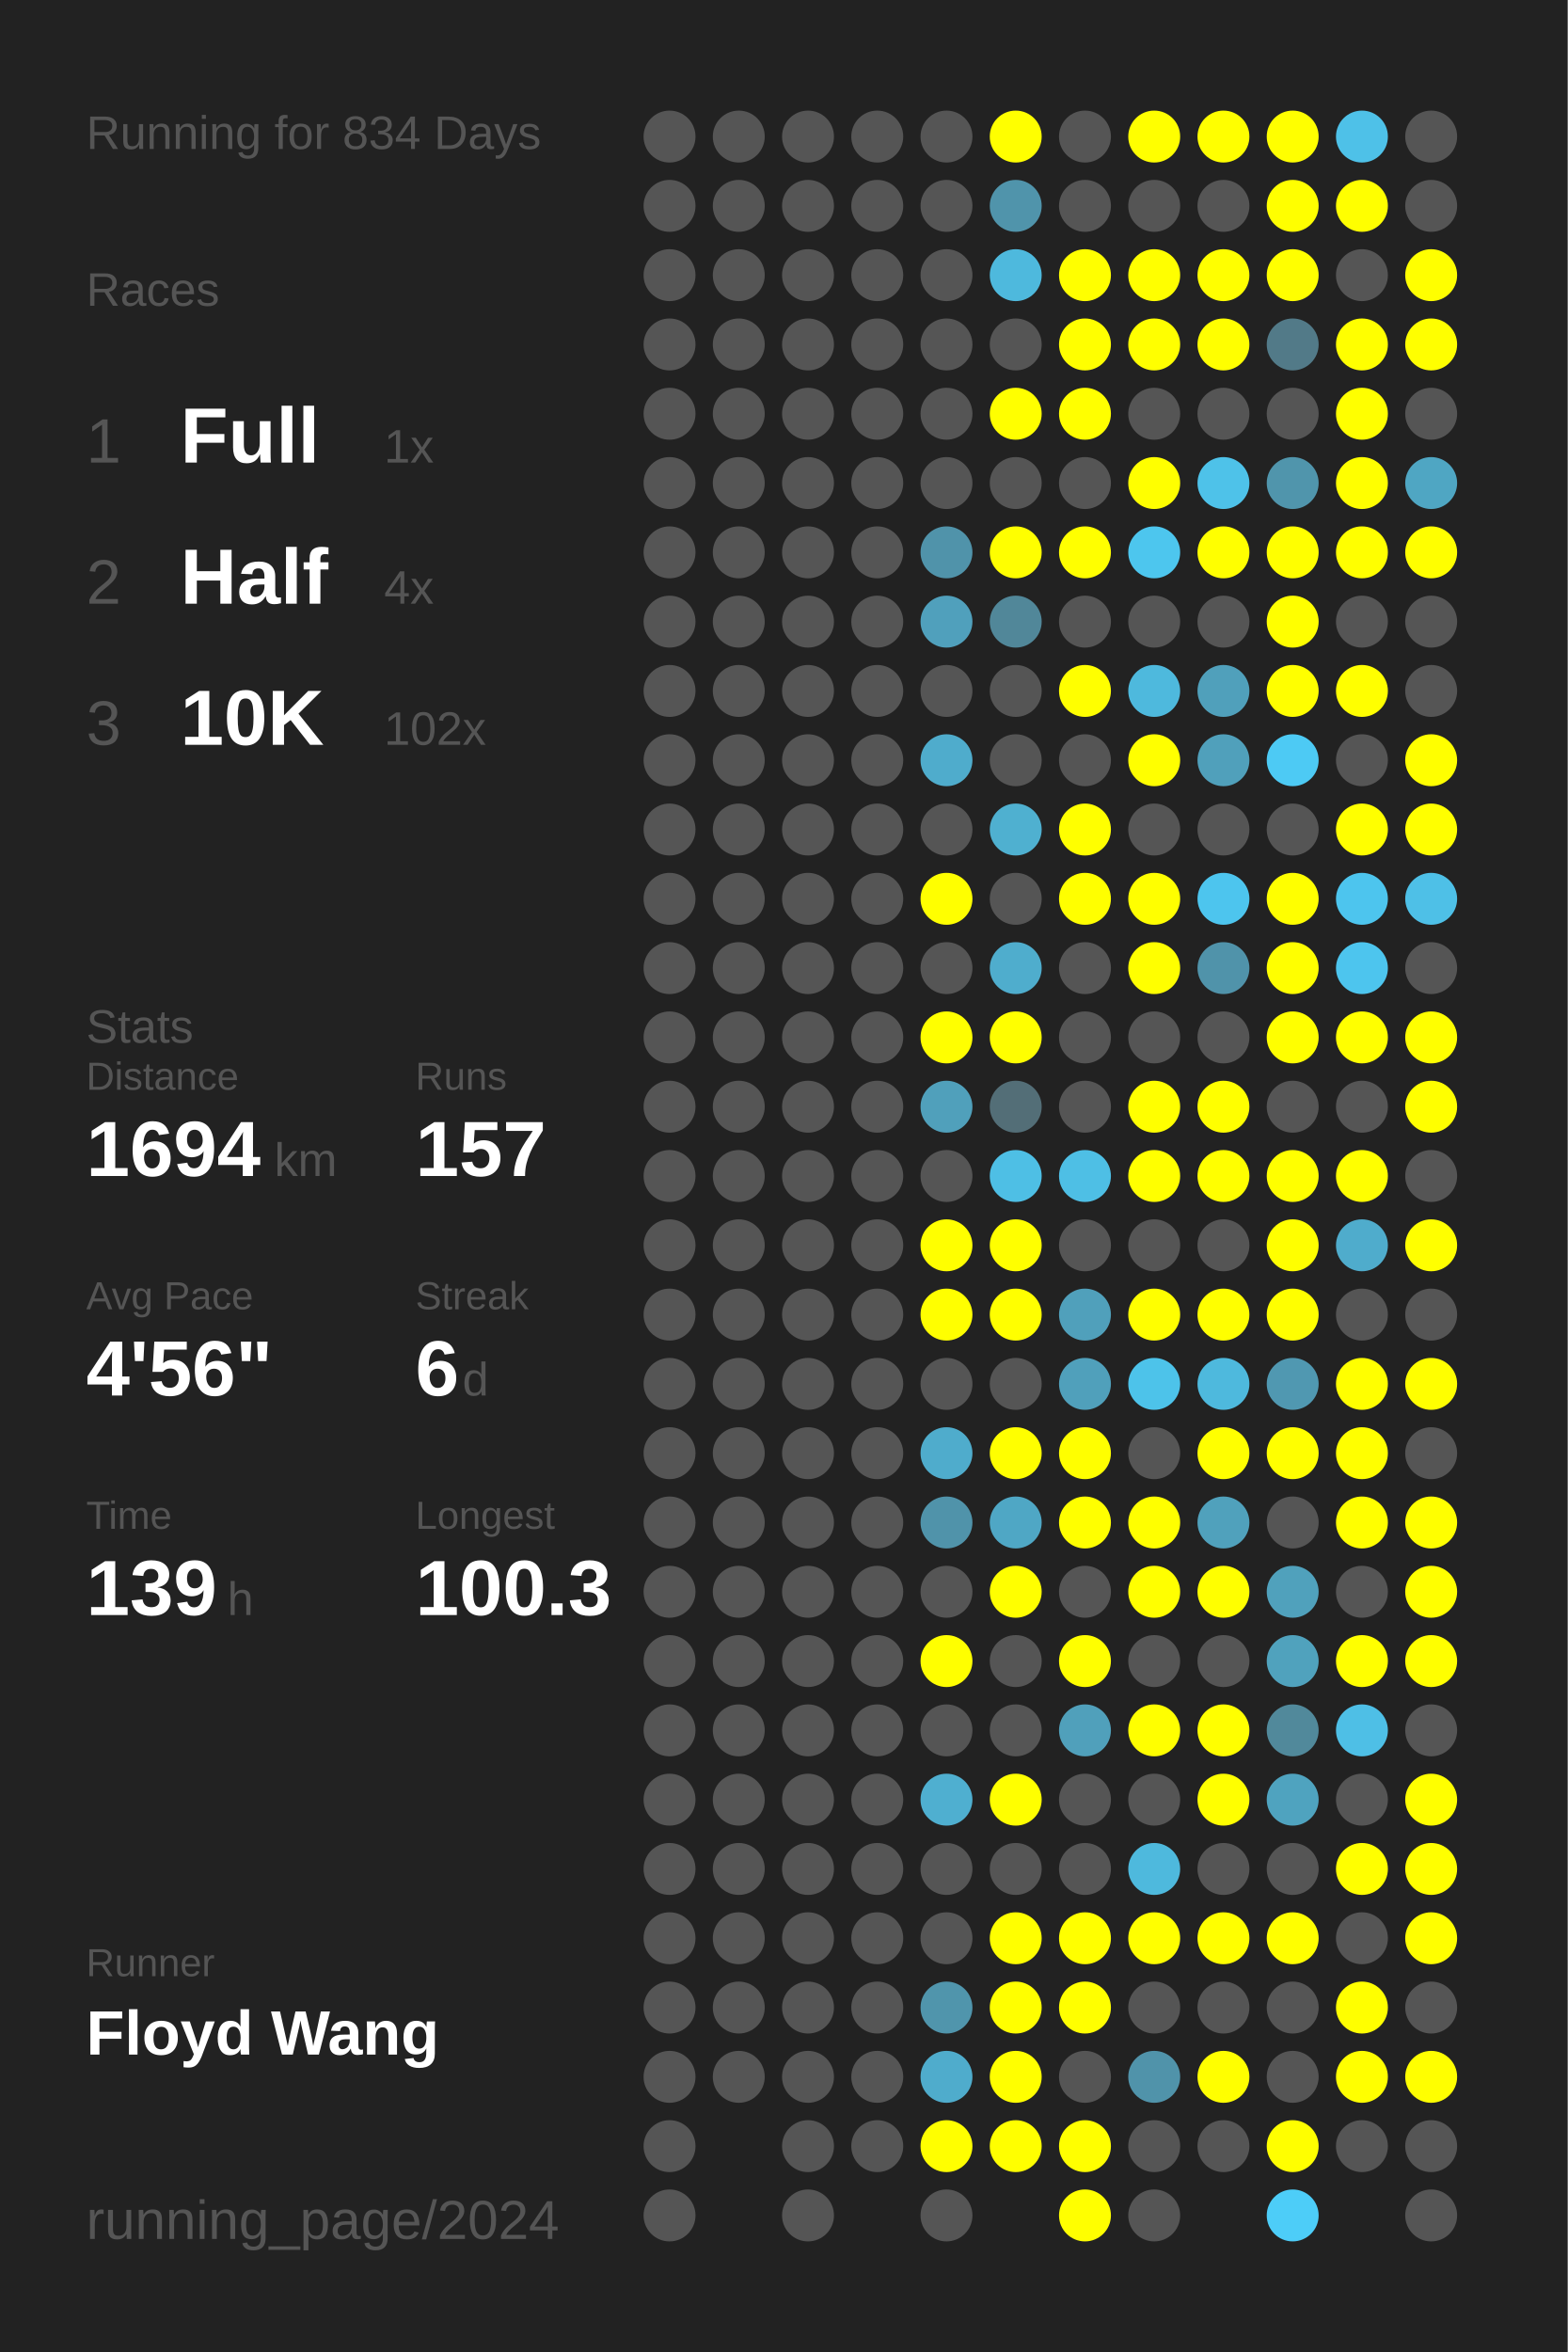
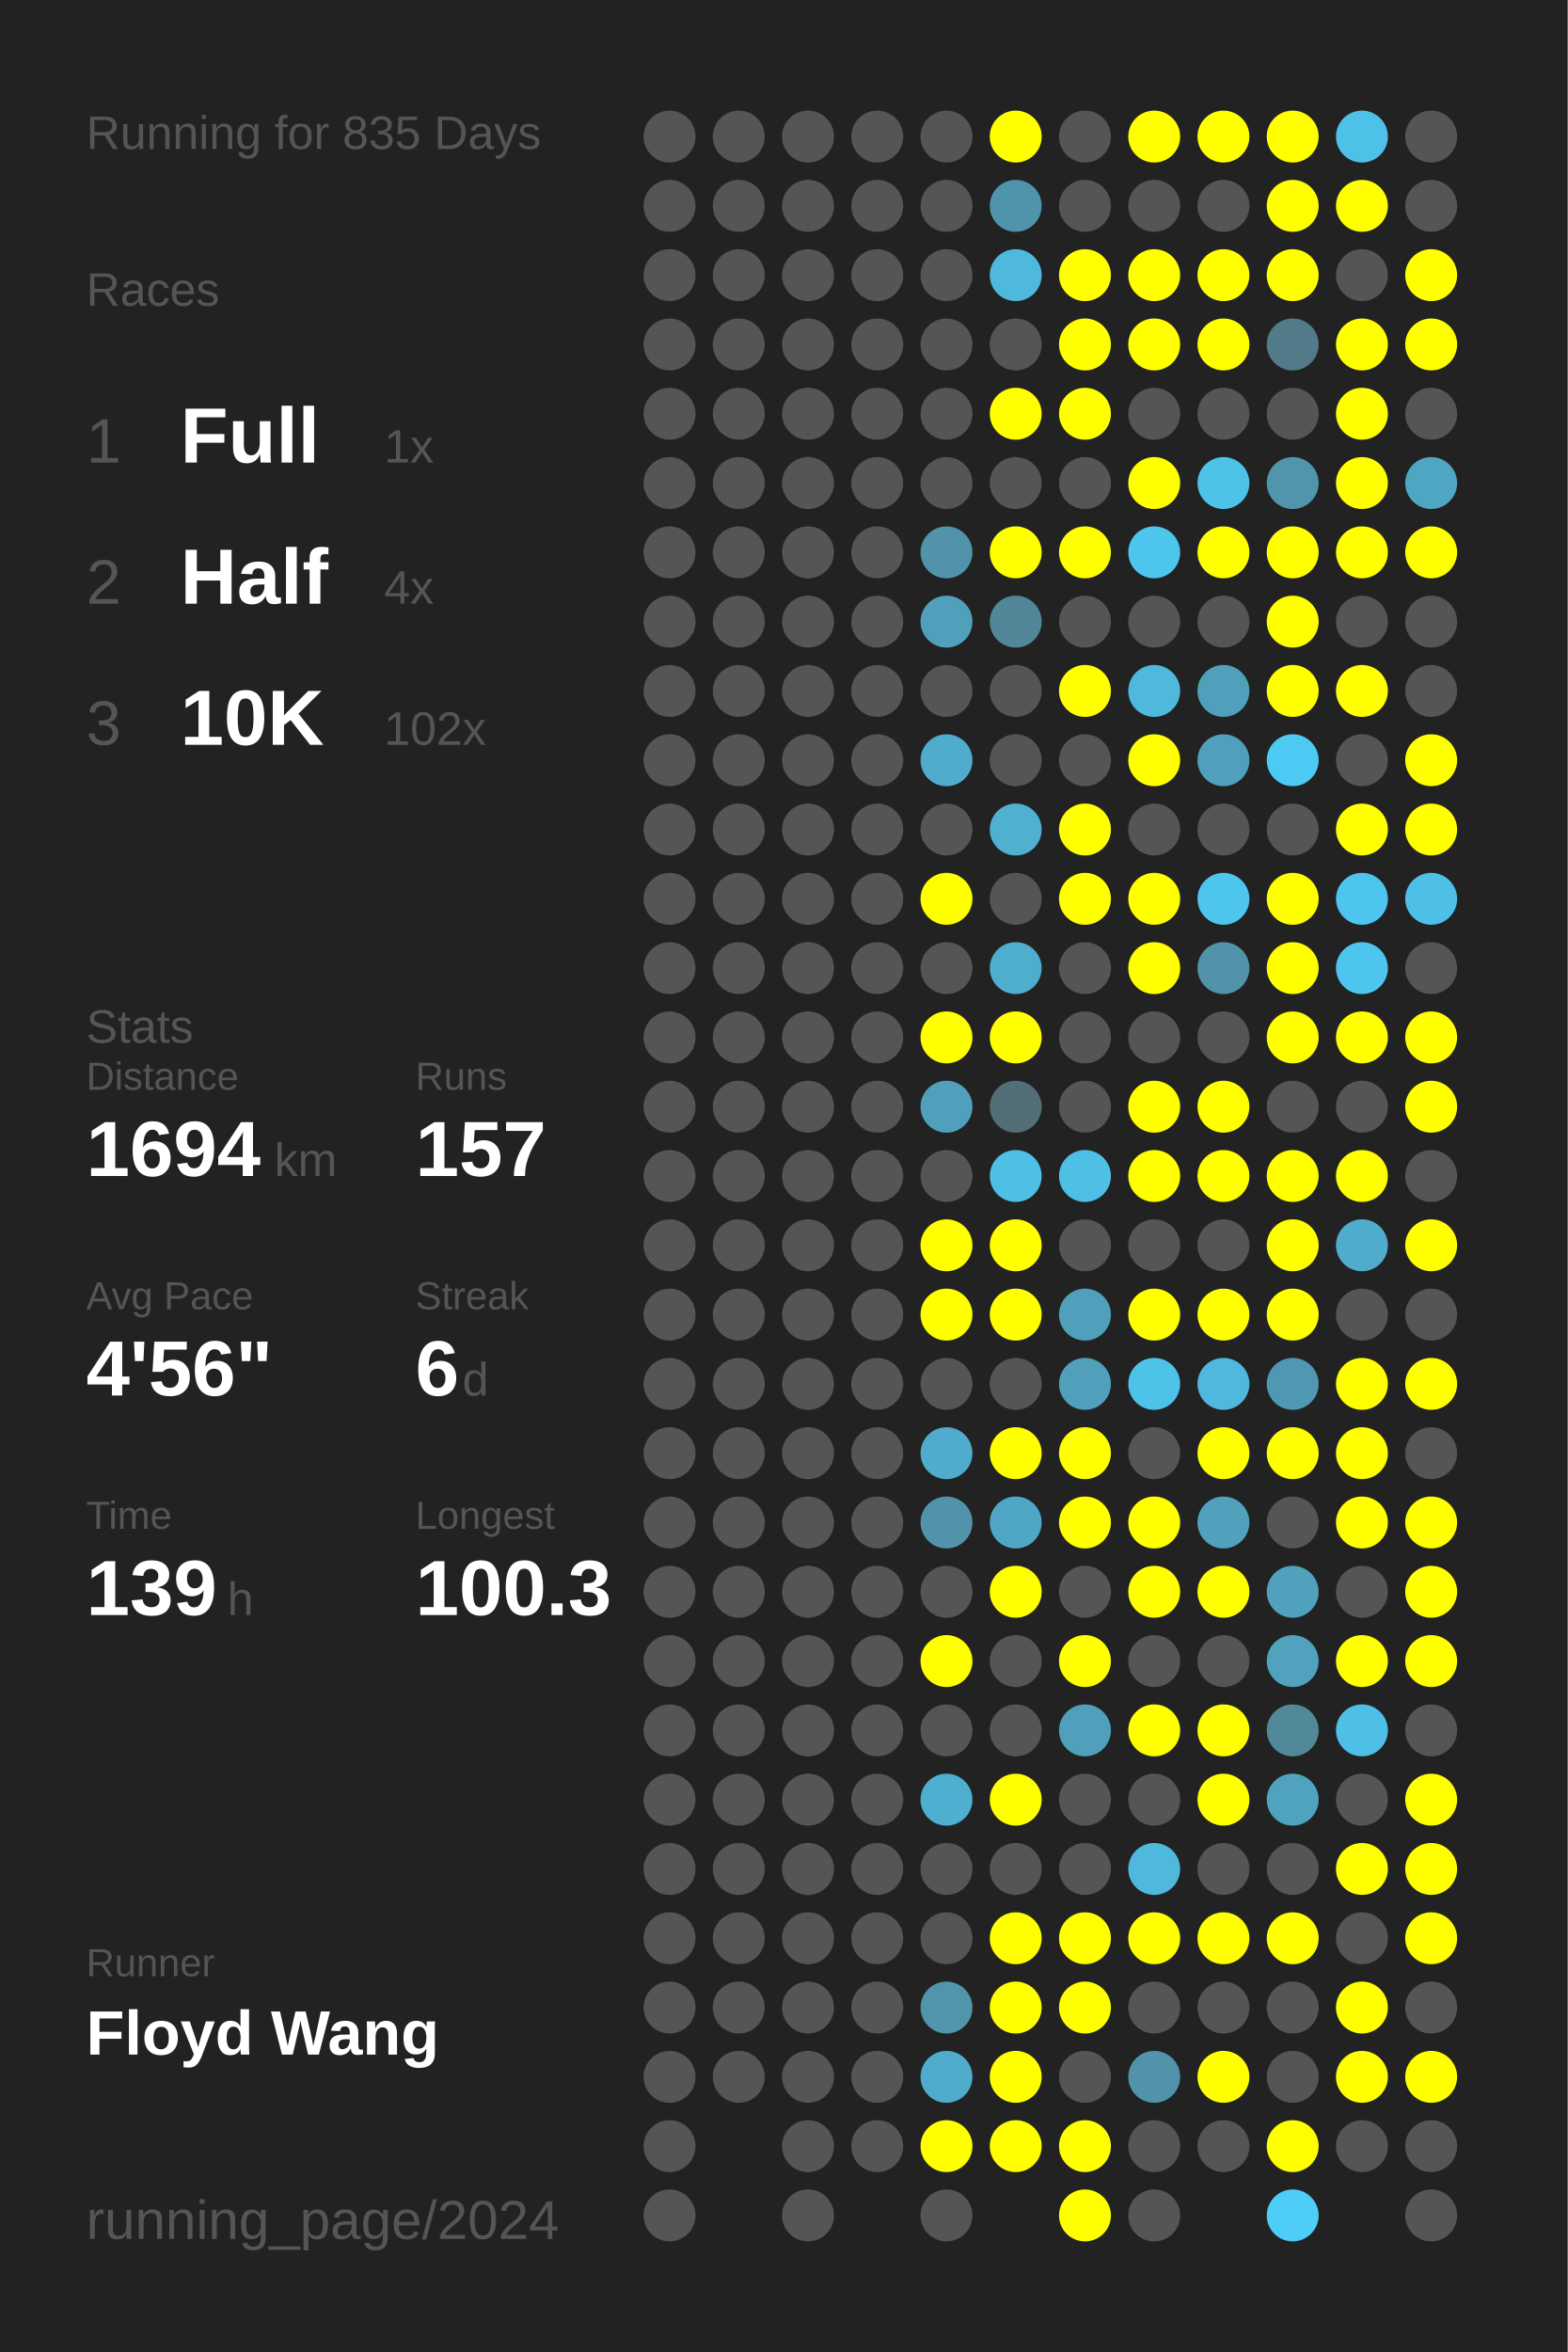
<svg xmlns="http://www.w3.org/2000/svg" baseProfile="full" height="300mm" version="1.1" viewBox="0,0,200,300" width="200mm">
  <defs />
  <rect fill="#222222" height="300" width="200" x="0" y="0" />
-   <text fill="#555555" style="font-size:6px; font-family:Arial;" x="11" y="19">Running for 834 Days</text>
+   <text fill="#555555" style="font-size:6px; font-family:Arial;" x="11" y="19">Running for 835 Days</text>
  <text fill="#555555" style="font-size:6px; font-family:Arial;" x="11" y="39">Races</text>
  <text fill="#555555" style="font-size:8px; font-family:Arial;" x="11" y="59">1</text>
  <text fill="#FFFFFF" style="font-size:10px; font-family:Arial; font-weight:bold;" x="23" y="59">Full</text>
  <text fill="#555555" style="font-size:6px; font-family:Arial;" x="49" y="59">1x</text>
  <text fill="#555555" style="font-size:8px; font-family:Arial;" x="11" y="77">2</text>
  <text fill="#FFFFFF" style="font-size:10px; font-family:Arial; font-weight:bold;" x="23" y="77">Half</text>
  <text fill="#555555" style="font-size:6px; font-family:Arial;" x="49" y="77">4x</text>
  <text fill="#555555" style="font-size:8px; font-family:Arial;" x="11" y="95">3</text>
  <text fill="#FFFFFF" style="font-size:10px; font-family:Arial; font-weight:bold;" x="23" y="95">10K</text>
  <text fill="#555555" style="font-size:6px; font-family:Arial;" x="49" y="95">102x</text>
  <text fill="#555555" style="font-size:6px; font-family:Arial;" x="11" y="133">Stats</text>
  <text fill="#555555" style="font-size:5px; font-family:Arial;" x="11" y="139">Distance</text>
  <text fill="#FFFFFF" style="font-size:10px; font-family:Arial; font-weight:bold;" x="11" y="150">1694</text>
  <text fill="#555555" style="font-size:6px; font-family:Arial;" x="35" y="150">km</text>
  <text fill="#555555" style="font-size:5px; font-family:Arial;" x="53" y="139">Runs</text>
  <text fill="#FFFFFF" style="font-size:10px; font-family:Arial; font-weight:bold;" x="53" y="150">157</text>
  <text fill="#555555" style="font-size:5px; font-family:Arial;" x="11" y="167">Avg Pace</text>
  <text fill="#FFFFFF" style="font-size:10px; font-family:Arial; font-weight:bold;" x="11" y="178">4'56"</text>
  <text fill="#555555" style="font-size:5px; font-family:Arial;" x="53" y="167">Streak</text>
  <text fill="#FFFFFF" style="font-size:10px; font-family:Arial; font-weight:bold;" x="53" y="178">6</text>
  <text fill="#555555" style="font-size:6px; font-family:Arial;" x="59" y="178">d</text>
  <text fill="#555555" style="font-size:5px; font-family:Arial;" x="11" y="195">Time</text>
  <text fill="#FFFFFF" style="font-size:10px; font-family:Arial; font-weight:bold;" x="11" y="206">139</text>
  <text fill="#555555" style="font-size:6px; font-family:Arial;" x="29" y="206">h</text>
  <text fill="#555555" style="font-size:5px; font-family:Arial;" x="53" y="195">Longest</text>
  <text fill="#FFFFFF" style="font-size:10px; font-family:Arial; font-weight:bold;" x="53" y="206">100.3</text>
  <text fill="#555555" style="font-size:5px; font-family:Arial;" x="11" y="252.065">Runner</text>
  <text fill="#FFFFFF" style="font-size:8px; font-family:Arial; font-weight:bold;" x="11" y="262.065">Floyd Wang</text>
  <text fill="#555555" style="font-size:7px; font-family:Arial;" x="11" y="285.581">running_page/2024</text>
  <circle cx="85.417" cy="17.419" fill="#555555" r="3.312" />
  <circle cx="85.417" cy="26.258" fill="#555555" r="3.312" />
  <circle cx="85.417" cy="35.097" fill="#555555" r="3.312" />
  <circle cx="85.417" cy="43.935" fill="#555555" r="3.312" />
  <circle cx="85.417" cy="52.774" fill="#555555" r="3.312" />
  <circle cx="85.417" cy="61.613" fill="#555555" r="3.312" />
  <circle cx="85.417" cy="70.452" fill="#555555" r="3.312" />
  <circle cx="85.417" cy="79.29" fill="#555555" r="3.312" />
  <circle cx="85.417" cy="88.129" fill="#555555" r="3.312" />
  <circle cx="85.417" cy="96.968" fill="#555555" r="3.312" />
  <circle cx="85.417" cy="105.806" fill="#555555" r="3.312" />
  <circle cx="85.417" cy="114.645" fill="#555555" r="3.312" />
  <circle cx="85.417" cy="123.484" fill="#555555" r="3.312" />
  <circle cx="85.417" cy="132.323" fill="#555555" r="3.312" />
  <circle cx="85.417" cy="141.161" fill="#555555" r="3.312" />
  <circle cx="85.417" cy="150" fill="#555555" r="3.312" />
  <circle cx="85.417" cy="158.839" fill="#555555" r="3.312" />
  <circle cx="85.417" cy="167.677" fill="#555555" r="3.312" />
  <circle cx="85.417" cy="176.516" fill="#555555" r="3.312" />
  <circle cx="85.417" cy="185.355" fill="#555555" r="3.312" />
  <circle cx="85.417" cy="194.194" fill="#555555" r="3.312" />
  <circle cx="85.417" cy="203.032" fill="#555555" r="3.312" />
  <circle cx="85.417" cy="211.871" fill="#555555" r="3.312" />
  <circle cx="85.417" cy="220.71" fill="#555555" r="3.312" />
  <circle cx="85.417" cy="229.548" fill="#555555" r="3.312" />
  <circle cx="85.417" cy="238.387" fill="#555555" r="3.312" />
  <circle cx="85.417" cy="247.226" fill="#555555" r="3.312" />
  <circle cx="85.417" cy="256.065" fill="#555555" r="3.312" />
  <circle cx="85.417" cy="264.903" fill="#555555" r="3.312" />
  <circle cx="85.417" cy="273.742" fill="#555555" r="3.312" />
  <circle cx="85.417" cy="282.581" fill="#555555" r="3.312" />
  <circle cx="94.25" cy="17.419" fill="#555555" r="3.312" />
  <circle cx="94.25" cy="26.258" fill="#555555" r="3.312" />
  <circle cx="94.25" cy="35.097" fill="#555555" r="3.312" />
  <circle cx="94.25" cy="43.935" fill="#555555" r="3.312" />
  <circle cx="94.25" cy="52.774" fill="#555555" r="3.312" />
  <circle cx="94.25" cy="61.613" fill="#555555" r="3.312" />
  <circle cx="94.25" cy="70.452" fill="#555555" r="3.312" />
  <circle cx="94.25" cy="79.29" fill="#555555" r="3.312" />
  <circle cx="94.25" cy="88.129" fill="#555555" r="3.312" />
  <circle cx="94.25" cy="96.968" fill="#555555" r="3.312" />
  <circle cx="94.25" cy="105.806" fill="#555555" r="3.312" />
  <circle cx="94.25" cy="114.645" fill="#555555" r="3.312" />
  <circle cx="94.25" cy="123.484" fill="#555555" r="3.312" />
  <circle cx="94.25" cy="132.323" fill="#555555" r="3.312" />
  <circle cx="94.25" cy="141.161" fill="#555555" r="3.312" />
  <circle cx="94.25" cy="150" fill="#555555" r="3.312" />
  <circle cx="94.25" cy="158.839" fill="#555555" r="3.312" />
  <circle cx="94.25" cy="167.677" fill="#555555" r="3.312" />
  <circle cx="94.25" cy="176.516" fill="#555555" r="3.312" />
  <circle cx="94.25" cy="185.355" fill="#555555" r="3.312" />
  <circle cx="94.25" cy="194.194" fill="#555555" r="3.312" />
  <circle cx="94.25" cy="203.032" fill="#555555" r="3.312" />
  <circle cx="94.25" cy="211.871" fill="#555555" r="3.312" />
  <circle cx="94.25" cy="220.71" fill="#555555" r="3.312" />
  <circle cx="94.25" cy="229.548" fill="#555555" r="3.312" />
  <circle cx="94.25" cy="238.387" fill="#555555" r="3.312" />
  <circle cx="94.25" cy="247.226" fill="#555555" r="3.312" />
  <circle cx="94.25" cy="256.065" fill="#555555" r="3.312" />
  <circle cx="94.25" cy="264.903" fill="#555555" r="3.312" />
  <circle cx="103.083" cy="17.419" fill="#555555" r="3.312" />
  <circle cx="103.083" cy="26.258" fill="#555555" r="3.312" />
  <circle cx="103.083" cy="35.097" fill="#555555" r="3.312" />
  <circle cx="103.083" cy="43.935" fill="#555555" r="3.312" />
  <circle cx="103.083" cy="52.774" fill="#555555" r="3.312" />
  <circle cx="103.083" cy="61.613" fill="#555555" r="3.312" />
  <circle cx="103.083" cy="70.452" fill="#555555" r="3.312" />
  <circle cx="103.083" cy="79.29" fill="#555555" r="3.312" />
  <circle cx="103.083" cy="88.129" fill="#555555" r="3.312" />
  <circle cx="103.083" cy="96.968" fill="#555555" r="3.312" />
  <circle cx="103.083" cy="105.806" fill="#555555" r="3.312" />
  <circle cx="103.083" cy="114.645" fill="#555555" r="3.312" />
  <circle cx="103.083" cy="123.484" fill="#555555" r="3.312" />
  <circle cx="103.083" cy="132.323" fill="#555555" r="3.312" />
  <circle cx="103.083" cy="141.161" fill="#555555" r="3.312" />
  <circle cx="103.083" cy="150" fill="#555555" r="3.312" />
  <circle cx="103.083" cy="158.839" fill="#555555" r="3.312" />
  <circle cx="103.083" cy="167.677" fill="#555555" r="3.312" />
  <circle cx="103.083" cy="176.516" fill="#555555" r="3.312" />
  <circle cx="103.083" cy="185.355" fill="#555555" r="3.312" />
  <circle cx="103.083" cy="194.194" fill="#555555" r="3.312" />
  <circle cx="103.083" cy="203.032" fill="#555555" r="3.312" />
  <circle cx="103.083" cy="211.871" fill="#555555" r="3.312" />
  <circle cx="103.083" cy="220.71" fill="#555555" r="3.312" />
  <circle cx="103.083" cy="229.548" fill="#555555" r="3.312" />
  <circle cx="103.083" cy="238.387" fill="#555555" r="3.312" />
  <circle cx="103.083" cy="247.226" fill="#555555" r="3.312" />
  <circle cx="103.083" cy="256.065" fill="#555555" r="3.312" />
  <circle cx="103.083" cy="264.903" fill="#555555" r="3.312" />
  <circle cx="103.083" cy="273.742" fill="#555555" r="3.312" />
  <circle cx="103.083" cy="282.581" fill="#555555" r="3.312" />
  <circle cx="111.917" cy="17.419" fill="#555555" r="3.312" />
  <circle cx="111.917" cy="26.258" fill="#555555" r="3.312" />
  <circle cx="111.917" cy="35.097" fill="#555555" r="3.312" />
  <circle cx="111.917" cy="43.935" fill="#555555" r="3.312" />
  <circle cx="111.917" cy="52.774" fill="#555555" r="3.312" />
  <circle cx="111.917" cy="61.613" fill="#555555" r="3.312" />
  <circle cx="111.917" cy="70.452" fill="#555555" r="3.312" />
  <circle cx="111.917" cy="79.29" fill="#555555" r="3.312" />
  <circle cx="111.917" cy="88.129" fill="#555555" r="3.312" />
  <circle cx="111.917" cy="96.968" fill="#555555" r="3.312" />
  <circle cx="111.917" cy="105.806" fill="#555555" r="3.312" />
  <circle cx="111.917" cy="114.645" fill="#555555" r="3.312" />
  <circle cx="111.917" cy="123.484" fill="#555555" r="3.312" />
  <circle cx="111.917" cy="132.323" fill="#555555" r="3.312" />
  <circle cx="111.917" cy="141.161" fill="#555555" r="3.312" />
  <circle cx="111.917" cy="150" fill="#555555" r="3.312" />
  <circle cx="111.917" cy="158.839" fill="#555555" r="3.312" />
  <circle cx="111.917" cy="167.677" fill="#555555" r="3.312" />
  <circle cx="111.917" cy="176.516" fill="#555555" r="3.312" />
  <circle cx="111.917" cy="185.355" fill="#555555" r="3.312" />
  <circle cx="111.917" cy="194.194" fill="#555555" r="3.312" />
  <circle cx="111.917" cy="203.032" fill="#555555" r="3.312" />
  <circle cx="111.917" cy="211.871" fill="#555555" r="3.312" />
  <circle cx="111.917" cy="220.71" fill="#555555" r="3.312" />
  <circle cx="111.917" cy="229.548" fill="#555555" r="3.312" />
  <circle cx="111.917" cy="238.387" fill="#555555" r="3.312" />
  <circle cx="111.917" cy="247.226" fill="#555555" r="3.312" />
  <circle cx="111.917" cy="256.065" fill="#555555" r="3.312" />
  <circle cx="111.917" cy="264.903" fill="#555555" r="3.312" />
  <circle cx="111.917" cy="273.742" fill="#555555" r="3.312" />
  <circle cx="120.75" cy="17.419" fill="#555555" r="3.312" />
  <circle cx="120.75" cy="26.258" fill="#555555" r="3.312" />
  <circle cx="120.75" cy="35.097" fill="#555555" r="3.312" />
  <circle cx="120.75" cy="43.935" fill="#555555" r="3.312" />
  <circle cx="120.75" cy="52.774" fill="#555555" r="3.312" />
  <circle cx="120.75" cy="61.613" fill="#555555" r="3.312" />
  <circle cx="120.75" cy="70.452" fill="#5093aa" r="3.312" />
  <circle cx="120.75" cy="79.29" fill="#50a0bc" r="3.312" />
  <circle cx="120.75" cy="88.129" fill="#555555" r="3.312" />
  <circle cx="120.75" cy="96.968" fill="#4faccc" r="3.312" />
  <circle cx="120.75" cy="105.806" fill="#555555" r="3.312" />
  <circle cx="120.75" cy="114.645" fill="#FFFF00" r="3.312" />
  <circle cx="120.75" cy="123.484" fill="#555555" r="3.312" />
  <circle cx="120.75" cy="132.323" fill="#FFFF00" r="3.312" />
  <circle cx="120.75" cy="141.161" fill="#50a0bb" r="3.312" />
  <circle cx="120.75" cy="150" fill="#555555" r="3.312" />
  <circle cx="120.75" cy="158.839" fill="#FFFF00" r="3.312" />
  <circle cx="120.75" cy="167.677" fill="#FFFF00" r="3.312" />
  <circle cx="120.75" cy="176.516" fill="#555555" r="3.312" />
  <circle cx="120.75" cy="185.355" fill="#4faccc" r="3.312" />
  <circle cx="120.75" cy="194.194" fill="#5093aa" r="3.312" />
  <circle cx="120.75" cy="203.032" fill="#555555" r="3.312" />
  <circle cx="120.75" cy="211.871" fill="#FFFF00" r="3.312" />
  <circle cx="120.75" cy="220.71" fill="#555555" r="3.312" />
  <circle cx="120.75" cy="229.548" fill="#4fafd0" r="3.312" />
  <circle cx="120.75" cy="238.387" fill="#555555" r="3.312" />
  <circle cx="120.75" cy="247.226" fill="#555555" r="3.312" />
  <circle cx="120.75" cy="256.065" fill="#5095ac" r="3.312" />
  <circle cx="120.75" cy="264.903" fill="#4faccc" r="3.312" />
  <circle cx="120.75" cy="273.742" fill="#FFFF00" r="3.312" />
  <circle cx="120.75" cy="282.581" fill="#555555" r="3.312" />
  <circle cx="129.583" cy="17.419" fill="#FFFF00" r="3.312" />
  <circle cx="129.583" cy="26.258" fill="#5094ab" r="3.312" />
  <circle cx="129.583" cy="35.097" fill="#4eb9dd" r="3.312" />
  <circle cx="129.583" cy="43.935" fill="#555555" r="3.312" />
  <circle cx="129.583" cy="52.774" fill="#FFFF00" r="3.312" />
  <circle cx="129.583" cy="61.613" fill="#555555" r="3.312" />
  <circle cx="129.583" cy="70.452" fill="#FFFF00" r="3.312" />
  <circle cx="129.583" cy="79.29" fill="#518799" r="3.312" />
  <circle cx="129.583" cy="88.129" fill="#555555" r="3.312" />
  <circle cx="129.583" cy="96.968" fill="#555555" r="3.312" />
  <circle cx="129.583" cy="105.806" fill="#4fb0d0" r="3.312" />
  <circle cx="129.583" cy="114.645" fill="#555555" r="3.312" />
  <circle cx="129.583" cy="123.484" fill="#4fadcd" r="3.312" />
  <circle cx="129.583" cy="132.323" fill="#FFFF00" r="3.312" />
  <circle cx="129.583" cy="141.161" fill="#536e77" r="3.312" />
  <circle cx="129.583" cy="150" fill="#4ebfe5" r="3.312" />
  <circle cx="129.583" cy="158.839" fill="#FFFF00" r="3.312" />
  <circle cx="129.583" cy="167.677" fill="#FFFF00" r="3.312" />
  <circle cx="129.583" cy="176.516" fill="#555555" r="3.312" />
  <circle cx="129.583" cy="185.355" fill="#FFFF00" r="3.312" />
  <circle cx="129.583" cy="194.194" fill="#4fa7c5" r="3.312" />
  <circle cx="129.583" cy="203.032" fill="#FFFF00" r="3.312" />
  <circle cx="129.583" cy="211.871" fill="#555555" r="3.312" />
  <circle cx="129.583" cy="220.71" fill="#555555" r="3.312" />
  <circle cx="129.583" cy="229.548" fill="#FFFF00" r="3.312" />
  <circle cx="129.583" cy="238.387" fill="#555555" r="3.312" />
  <circle cx="129.583" cy="247.226" fill="#FFFF00" r="3.312" />
  <circle cx="129.583" cy="256.065" fill="#FFFF00" r="3.312" />
  <circle cx="129.583" cy="264.903" fill="#FFFF00" r="3.312" />
  <circle cx="129.583" cy="273.742" fill="#FFFF00" r="3.312" />
  <circle cx="138.417" cy="17.419" fill="#555555" r="3.312" />
  <circle cx="138.417" cy="26.258" fill="#555555" r="3.312" />
  <circle cx="138.417" cy="35.097" fill="#FFFF00" r="3.312" />
  <circle cx="138.417" cy="43.935" fill="#FFFF00" r="3.312" />
  <circle cx="138.417" cy="52.774" fill="#FFFF00" r="3.312" />
  <circle cx="138.417" cy="61.613" fill="#555555" r="3.312" />
  <circle cx="138.417" cy="70.452" fill="#FFFF00" r="3.312" />
  <circle cx="138.417" cy="79.29" fill="#555555" r="3.312" />
  <circle cx="138.417" cy="88.129" fill="#FFFF00" r="3.312" />
  <circle cx="138.417" cy="96.968" fill="#555555" r="3.312" />
  <circle cx="138.417" cy="105.806" fill="#FFFF00" r="3.312" />
  <circle cx="138.417" cy="114.645" fill="#FFFF00" r="3.312" />
  <circle cx="138.417" cy="123.484" fill="#555555" r="3.312" />
  <circle cx="138.417" cy="132.323" fill="#555555" r="3.312" />
  <circle cx="138.417" cy="141.161" fill="#555555" r="3.312" />
  <circle cx="138.417" cy="150" fill="#4ebfe5" r="3.312" />
  <circle cx="138.417" cy="158.839" fill="#555555" r="3.312" />
  <circle cx="138.417" cy="167.677" fill="#50a0bb" r="3.312" />
  <circle cx="138.417" cy="176.516" fill="#50a0bb" r="3.312" />
  <circle cx="138.417" cy="185.355" fill="#FFFF00" r="3.312" />
  <circle cx="138.417" cy="194.194" fill="#FFFF00" r="3.312" />
  <circle cx="138.417" cy="203.032" fill="#555555" r="3.312" />
  <circle cx="138.417" cy="211.871" fill="#FFFF00" r="3.312" />
  <circle cx="138.417" cy="220.71" fill="#50a0bb" r="3.312" />
  <circle cx="138.417" cy="229.548" fill="#555555" r="3.312" />
  <circle cx="138.417" cy="238.387" fill="#555555" r="3.312" />
  <circle cx="138.417" cy="247.226" fill="#FFFF00" r="3.312" />
  <circle cx="138.417" cy="256.065" fill="#FFFF00" r="3.312" />
  <circle cx="138.417" cy="264.903" fill="#555555" r="3.312" />
  <circle cx="138.417" cy="273.742" fill="#FFFF00" r="3.312" />
  <circle cx="138.417" cy="282.581" fill="#FFFF00" r="3.312" />
  <circle cx="147.25" cy="17.419" fill="#FFFF00" r="3.312" />
  <circle cx="147.25" cy="26.258" fill="#555555" r="3.312" />
  <circle cx="147.25" cy="35.097" fill="#FFFF00" r="3.312" />
  <circle cx="147.25" cy="43.935" fill="#FFFF00" r="3.312" />
  <circle cx="147.25" cy="52.774" fill="#555555" r="3.312" />
  <circle cx="147.25" cy="61.613" fill="#FFFF00" r="3.312" />
  <circle cx="147.25" cy="70.452" fill="#4dc6ee" r="3.312" />
  <circle cx="147.25" cy="79.29" fill="#555555" r="3.312" />
  <circle cx="147.25" cy="88.129" fill="#4eb9dd" r="3.312" />
  <circle cx="147.25" cy="96.968" fill="#FFFF00" r="3.312" />
  <circle cx="147.25" cy="105.806" fill="#555555" r="3.312" />
  <circle cx="147.25" cy="114.645" fill="#FFFF00" r="3.312" />
  <circle cx="147.25" cy="123.484" fill="#FFFF00" r="3.312" />
  <circle cx="147.25" cy="132.323" fill="#555555" r="3.312" />
  <circle cx="147.25" cy="141.161" fill="#FFFF00" r="3.312" />
  <circle cx="147.25" cy="150" fill="#FFFF00" r="3.312" />
  <circle cx="147.25" cy="158.839" fill="#555555" r="3.312" />
  <circle cx="147.25" cy="167.677" fill="#FFFF00" r="3.312" />
  <circle cx="147.25" cy="176.516" fill="#4dc3ea" r="3.312" />
  <circle cx="147.25" cy="185.355" fill="#555555" r="3.312" />
  <circle cx="147.25" cy="194.194" fill="#FFFF00" r="3.312" />
  <circle cx="147.25" cy="203.032" fill="#FFFF00" r="3.312" />
  <circle cx="147.25" cy="211.871" fill="#555555" r="3.312" />
  <circle cx="147.25" cy="220.71" fill="#FFFF00" r="3.312" />
  <circle cx="147.25" cy="229.548" fill="#555555" r="3.312" />
  <circle cx="147.25" cy="238.387" fill="#4eb9dd" r="3.312" />
  <circle cx="147.25" cy="247.226" fill="#FFFF00" r="3.312" />
  <circle cx="147.25" cy="256.065" fill="#555555" r="3.312" />
  <circle cx="147.25" cy="264.903" fill="#5093aa" r="3.312" />
  <circle cx="147.25" cy="273.742" fill="#555555" r="3.312" />
  <circle cx="147.25" cy="282.581" fill="#555555" r="3.312" />
  <circle cx="156.083" cy="17.419" fill="#FFFF00" r="3.312" />
  <circle cx="156.083" cy="26.258" fill="#555555" r="3.312" />
  <circle cx="156.083" cy="35.097" fill="#FFFF00" r="3.312" />
  <circle cx="156.083" cy="43.935" fill="#FFFF00" r="3.312" />
  <circle cx="156.083" cy="52.774" fill="#555555" r="3.312" />
  <circle cx="156.083" cy="61.613" fill="#4ec2e9" r="3.312" />
  <circle cx="156.083" cy="70.452" fill="#FFFF00" r="3.312" />
  <circle cx="156.083" cy="79.29" fill="#555555" r="3.312" />
  <circle cx="156.083" cy="88.129" fill="#50a0bb" r="3.312" />
  <circle cx="156.083" cy="96.968" fill="#50a0bb" r="3.312" />
  <circle cx="156.083" cy="105.806" fill="#555555" r="3.312" />
  <circle cx="156.083" cy="114.645" fill="#4dc5ee" r="3.312" />
  <circle cx="156.083" cy="123.484" fill="#5093aa" r="3.312" />
  <circle cx="156.083" cy="132.323" fill="#555555" r="3.312" />
  <circle cx="156.083" cy="141.161" fill="#FFFF00" r="3.312" />
  <circle cx="156.083" cy="150" fill="#FFFF00" r="3.312" />
  <circle cx="156.083" cy="158.839" fill="#555555" r="3.312" />
  <circle cx="156.083" cy="167.677" fill="#FFFF00" r="3.312" />
  <circle cx="156.083" cy="176.516" fill="#4eb9dd" r="3.312" />
  <circle cx="156.083" cy="185.355" fill="#FFFF00" r="3.312" />
  <circle cx="156.083" cy="194.194" fill="#50a1bc" r="3.312" />
  <circle cx="156.083" cy="203.032" fill="#FFFF00" r="3.312" />
  <circle cx="156.083" cy="211.871" fill="#555555" r="3.312" />
  <circle cx="156.083" cy="220.71" fill="#FFFF00" r="3.312" />
  <circle cx="156.083" cy="229.548" fill="#FFFF00" r="3.312" />
  <circle cx="156.083" cy="238.387" fill="#555555" r="3.312" />
  <circle cx="156.083" cy="247.226" fill="#FFFF00" r="3.312" />
  <circle cx="156.083" cy="256.065" fill="#555555" r="3.312" />
  <circle cx="156.083" cy="264.903" fill="#FFFF00" r="3.312" />
  <circle cx="156.083" cy="273.742" fill="#555555" r="3.312" />
  <circle cx="164.917" cy="17.419" fill="#FFFF00" r="3.312" />
  <circle cx="164.917" cy="26.258" fill="#FFFF00" r="3.312" />
  <circle cx="164.917" cy="35.097" fill="#FFFF00" r="3.312" />
  <circle cx="164.917" cy="43.935" fill="#527a88" r="3.312" />
  <circle cx="164.917" cy="52.774" fill="#555555" r="3.312" />
  <circle cx="164.917" cy="61.613" fill="#5095ac" r="3.312" />
  <circle cx="164.917" cy="70.452" fill="#FFFF00" r="3.312" />
  <circle cx="164.917" cy="79.29" fill="#FFFF00" r="3.312" />
  <circle cx="164.917" cy="88.129" fill="#FFFF00" r="3.312" />
  <circle cx="164.917" cy="96.968" fill="#4dcaf4" r="3.312" />
  <circle cx="164.917" cy="105.806" fill="#555555" r="3.312" />
  <circle cx="164.917" cy="114.645" fill="#FFFF00" r="3.312" />
  <circle cx="164.917" cy="123.484" fill="#FFFF00" r="3.312" />
  <circle cx="164.917" cy="132.323" fill="#FFFF00" r="3.312" />
  <circle cx="164.917" cy="141.161" fill="#555555" r="3.312" />
  <circle cx="164.917" cy="150" fill="#FFFF00" r="3.312" />
  <circle cx="164.917" cy="158.839" fill="#FFFF00" r="3.312" />
  <circle cx="164.917" cy="167.677" fill="#FFFF00" r="3.312" />
  <circle cx="164.917" cy="176.516" fill="#5098b1" r="3.312" />
  <circle cx="164.917" cy="185.355" fill="#FFFF00" r="3.312" />
  <circle cx="164.917" cy="194.194" fill="#555555" r="3.312" />
  <circle cx="164.917" cy="203.032" fill="#50a1bc" r="3.312" />
  <circle cx="164.917" cy="211.871" fill="#50a2bd" r="3.312" />
  <circle cx="164.917" cy="220.71" fill="#51899b" r="3.312" />
  <circle cx="164.917" cy="229.548" fill="#4fa3bf" r="3.312" />
  <circle cx="164.917" cy="238.387" fill="#555555" r="3.312" />
  <circle cx="164.917" cy="247.226" fill="#FFFF00" r="3.312" />
  <circle cx="164.917" cy="256.065" fill="#555555" r="3.312" />
  <circle cx="164.917" cy="264.903" fill="#555555" r="3.312" />
  <circle cx="164.917" cy="273.742" fill="#FFFF00" r="3.312" />
  <circle cx="164.917" cy="282.581" fill="#4dcdf8" r="3.312" />
  <circle cx="173.75" cy="17.419" fill="#4ec1e8" r="3.312" />
  <circle cx="173.75" cy="26.258" fill="#FFFF00" r="3.312" />
  <circle cx="173.75" cy="35.097" fill="#555555" r="3.312" />
  <circle cx="173.75" cy="43.935" fill="#FFFF00" r="3.312" />
  <circle cx="173.75" cy="52.774" fill="#FFFF00" r="3.312" />
  <circle cx="173.75" cy="61.613" fill="#FFFF00" r="3.312" />
  <circle cx="173.75" cy="70.452" fill="#FFFF00" r="3.312" />
  <circle cx="173.75" cy="79.29" fill="#555555" r="3.312" />
  <circle cx="173.75" cy="88.129" fill="#FFFF00" r="3.312" />
  <circle cx="173.75" cy="96.968" fill="#555555" r="3.312" />
  <circle cx="173.75" cy="105.806" fill="#FFFF00" r="3.312" />
  <circle cx="173.75" cy="114.645" fill="#4dc5ee" r="3.312" />
  <circle cx="173.75" cy="123.484" fill="#4dc5ee" r="3.312" />
  <circle cx="173.75" cy="132.323" fill="#FFFF00" r="3.312" />
  <circle cx="173.75" cy="141.161" fill="#555555" r="3.312" />
  <circle cx="173.75" cy="150" fill="#FFFF00" r="3.312" />
  <circle cx="173.75" cy="158.839" fill="#4faccc" r="3.312" />
  <circle cx="173.75" cy="167.677" fill="#555555" r="3.312" />
  <circle cx="173.75" cy="176.516" fill="#FFFF00" r="3.312" />
  <circle cx="173.75" cy="185.355" fill="#FFFF00" r="3.312" />
  <circle cx="173.75" cy="194.194" fill="#FFFF00" r="3.312" />
  <circle cx="173.75" cy="203.032" fill="#555555" r="3.312" />
  <circle cx="173.75" cy="211.871" fill="#FFFF00" r="3.312" />
  <circle cx="173.75" cy="220.71" fill="#4ebfe6" r="3.312" />
  <circle cx="173.75" cy="229.548" fill="#555555" r="3.312" />
  <circle cx="173.75" cy="238.387" fill="#FFFF00" r="3.312" />
  <circle cx="173.75" cy="247.226" fill="#555555" r="3.312" />
  <circle cx="173.75" cy="256.065" fill="#FFFF00" r="3.312" />
  <circle cx="173.75" cy="264.903" fill="#FFFF00" r="3.312" />
  <circle cx="173.75" cy="273.742" fill="#555555" r="3.312" />
  <circle cx="182.583" cy="17.419" fill="#555555" r="3.312" />
  <circle cx="182.583" cy="26.258" fill="#555555" r="3.312" />
  <circle cx="182.583" cy="35.097" fill="#FFFF00" r="3.312" />
  <circle cx="182.583" cy="43.935" fill="#FFFF00" r="3.312" />
  <circle cx="182.583" cy="52.774" fill="#555555" r="3.312" />
  <circle cx="182.583" cy="61.613" fill="#4fa6c3" r="3.312" />
  <circle cx="182.583" cy="70.452" fill="#FFFF00" r="3.312" />
  <circle cx="182.583" cy="79.29" fill="#555555" r="3.312" />
  <circle cx="182.583" cy="88.129" fill="#555555" r="3.312" />
  <circle cx="182.583" cy="96.968" fill="#FFFF00" r="3.312" />
  <circle cx="182.583" cy="105.806" fill="#FFFF00" r="3.312" />
  <circle cx="182.583" cy="114.645" fill="#4ec0e7" r="3.312" />
  <circle cx="182.583" cy="123.484" fill="#555555" r="3.312" />
  <circle cx="182.583" cy="132.323" fill="#FFFF00" r="3.312" />
  <circle cx="182.583" cy="141.161" fill="#FFFF00" r="3.312" />
  <circle cx="182.583" cy="150" fill="#555555" r="3.312" />
  <circle cx="182.583" cy="158.839" fill="#FFFF00" r="3.312" />
  <circle cx="182.583" cy="167.677" fill="#555555" r="3.312" />
  <circle cx="182.583" cy="176.516" fill="#FFFF00" r="3.312" />
  <circle cx="182.583" cy="185.355" fill="#555555" r="3.312" />
  <circle cx="182.583" cy="194.194" fill="#FFFF00" r="3.312" />
  <circle cx="182.583" cy="203.032" fill="#FFFF00" r="3.312" />
  <circle cx="182.583" cy="211.871" fill="#FFFF00" r="3.312" />
  <circle cx="182.583" cy="220.71" fill="#555555" r="3.312" />
  <circle cx="182.583" cy="229.548" fill="#FFFF00" r="3.312" />
  <circle cx="182.583" cy="238.387" fill="#FFFF00" r="3.312" />
  <circle cx="182.583" cy="247.226" fill="#FFFF00" r="3.312" />
  <circle cx="182.583" cy="256.065" fill="#555555" r="3.312" />
  <circle cx="182.583" cy="264.903" fill="#FFFF00" r="3.312" />
  <circle cx="182.583" cy="273.742" fill="#555555" r="3.312" />
  <circle cx="182.583" cy="282.581" fill="#555555" r="3.312" />
</svg>
